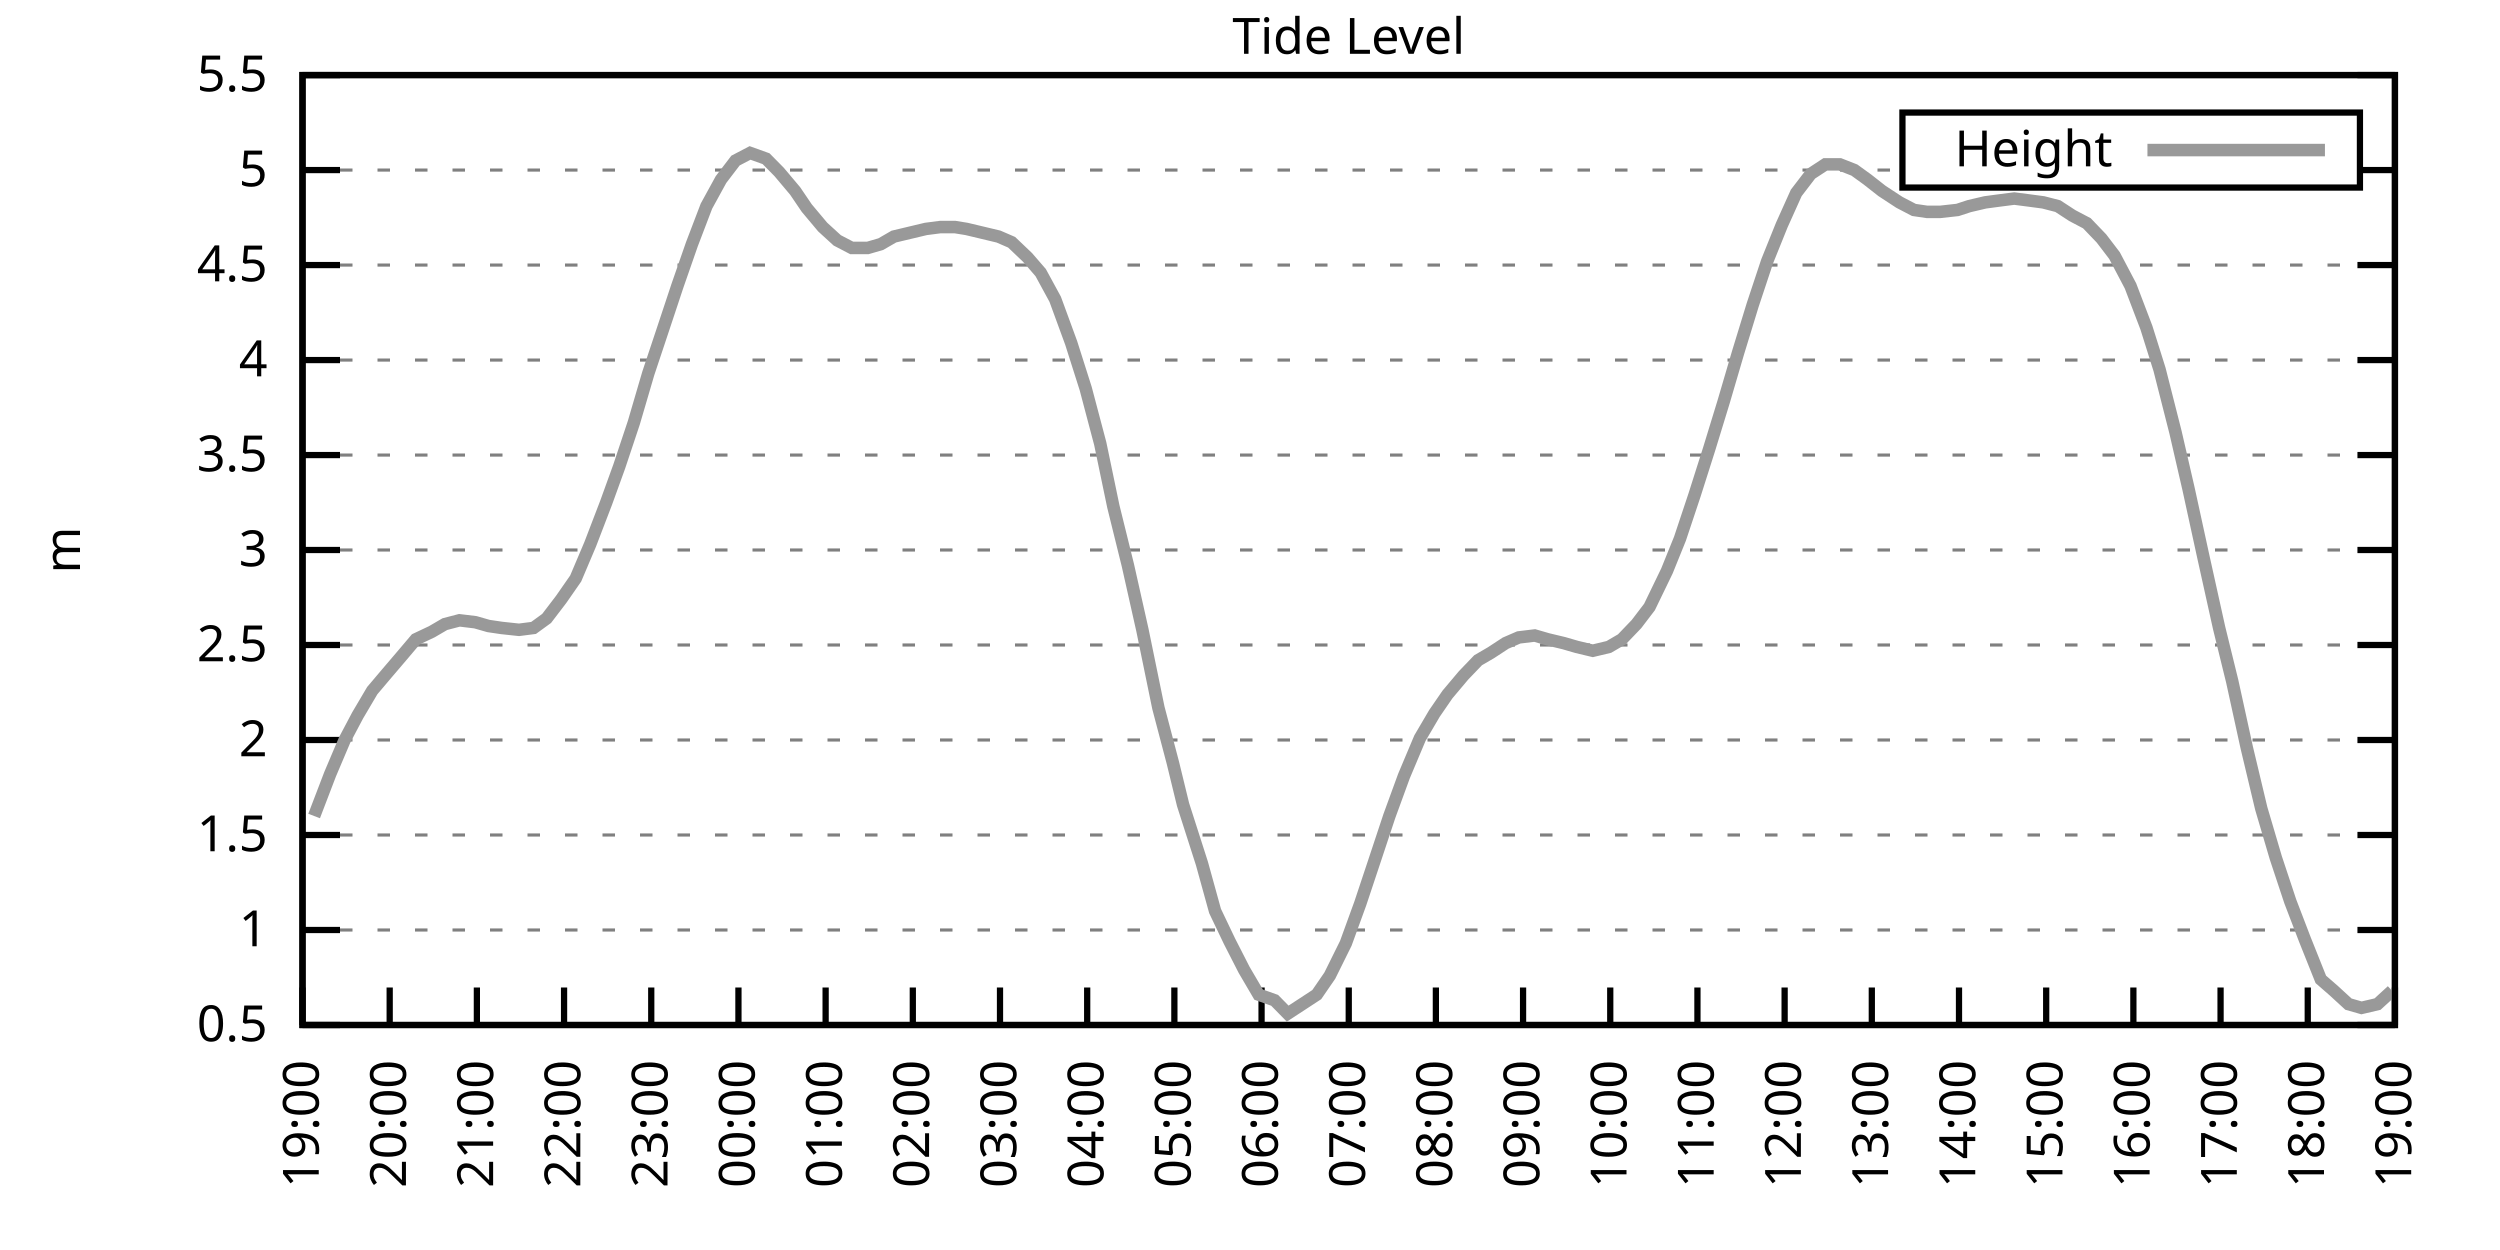
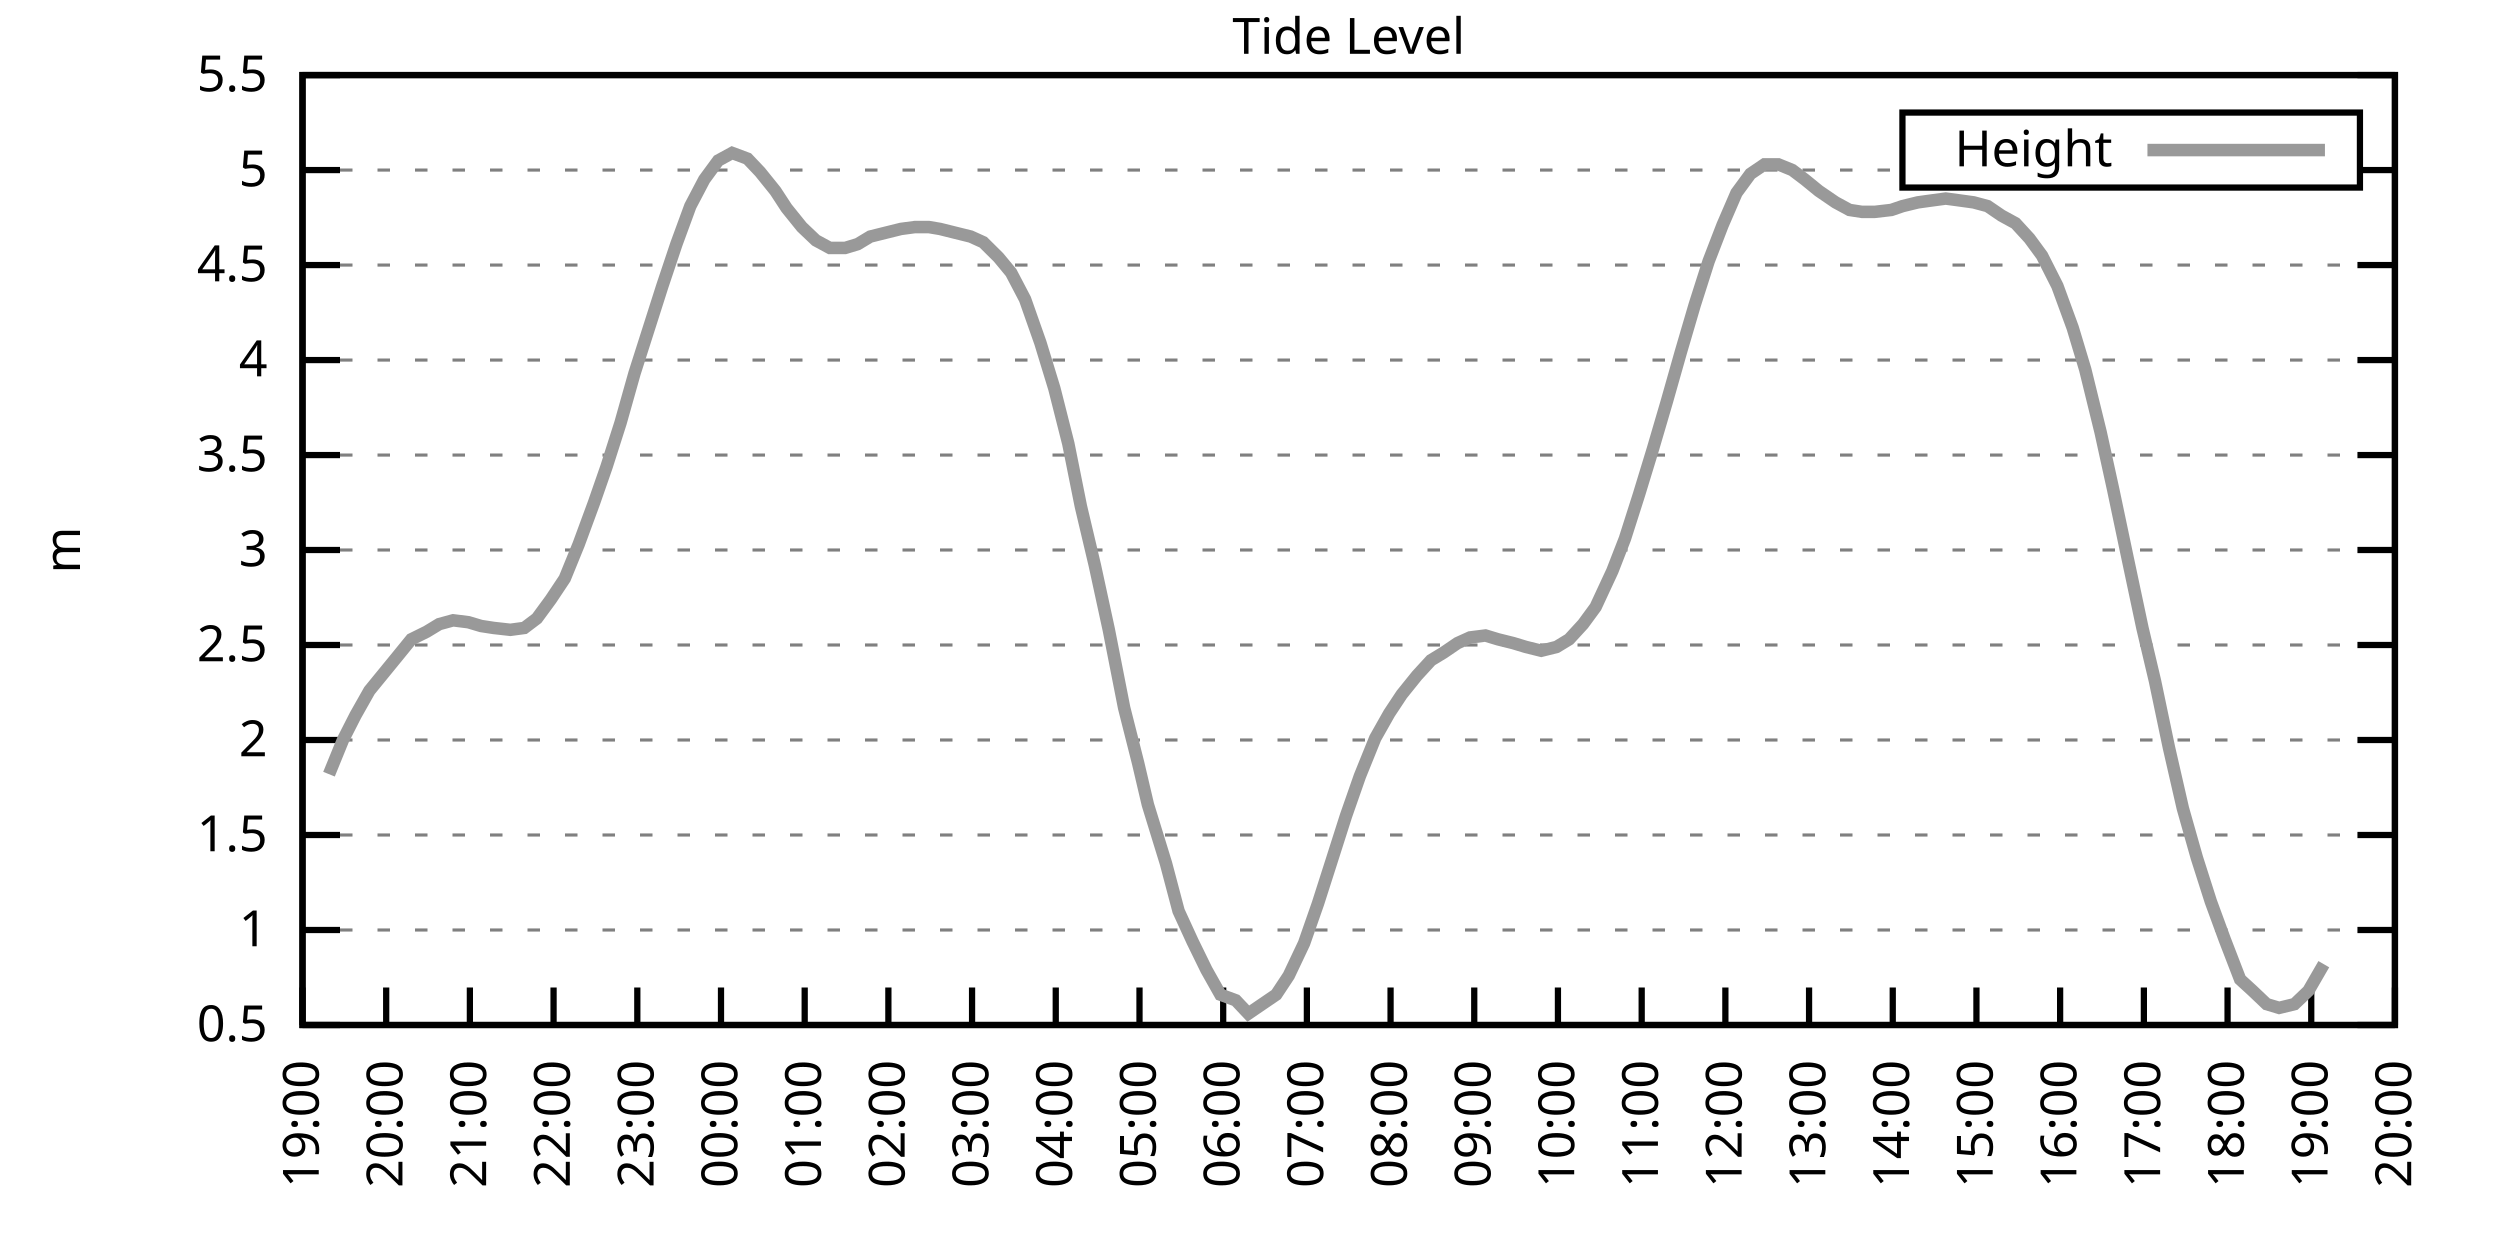
<svg xmlns="http://www.w3.org/2000/svg" xmlns:xlink="http://www.w3.org/1999/xlink" width="400" height="200" viewBox="0 0 400 200">
  <g id="gnuplot_canvas">
    <rect x="0" y="0" width="400" height="200" fill="none" />
    <defs>
      <circle id="gpDot" r="0.5" stroke-width="0.5" stroke="currentColor" />
      <path id="gpPt0" stroke-width="0.333" stroke="currentColor" d="M-1,0 h2 M0,-1 v2" />
      <path id="gpPt1" stroke-width="0.333" stroke="currentColor" d="M-1,-1 L1,1 M1,-1 L-1,1" />
      <path id="gpPt2" stroke-width="0.333" stroke="currentColor" d="M-1,0 L1,0 M0,-1 L0,1 M-1,-1 L1,1 M-1,1 L1,-1" />
      <rect id="gpPt3" stroke-width="0.333" stroke="currentColor" x="-1" y="-1" width="2" height="2" />
      <rect id="gpPt4" stroke-width="0.333" stroke="currentColor" fill="currentColor" x="-1" y="-1" width="2" height="2" />
      <circle id="gpPt5" stroke-width="0.333" stroke="currentColor" cx="0" cy="0" r="1" />
      <use xlink:href="#gpPt5" id="gpPt6" fill="currentColor" stroke="none" />
      <path id="gpPt7" stroke-width="0.333" stroke="currentColor" d="M0,-1.33 L-1.33,0.67 L1.33,0.67 z" />
      <use xlink:href="#gpPt7" id="gpPt8" fill="currentColor" stroke="none" />
      <use xlink:href="#gpPt7" id="gpPt9" stroke="currentColor" transform="rotate(180)" />
      <use xlink:href="#gpPt9" id="gpPt10" fill="currentColor" stroke="none" />
      <use xlink:href="#gpPt3" id="gpPt11" stroke="currentColor" transform="rotate(45)" />
      <use xlink:href="#gpPt11" id="gpPt12" fill="currentColor" stroke="none" />
      <path id="gpPt13" stroke-width="0.333" stroke="currentColor" d="M0,1.330 L1.265,0.411 L0.782,-1.067 L-0.782,-1.076 L-1.265,0.411 z" />
      <use xlink:href="#gpPt13" id="gpPt14" fill="currentColor" stroke="none" />
      <filter id="textbox" filterUnits="objectBoundingBox" x="0" y="0" height="1" width="1">
        <feFlood flood-color="white" flood-opacity="1" result="bgnd" />
        <feComposite in="SourceGraphic" in2="bgnd" operator="atop" />
      </filter>
      <filter id="greybox" filterUnits="objectBoundingBox" x="0" y="0" height="1" width="1">
        <feFlood flood-color="lightgrey" flood-opacity="1" result="grey" />
        <feComposite in="SourceGraphic" in2="grey" operator="atop" />
      </filter>
    </defs>
    <g fill="none" color="white" stroke="currentColor" stroke-width="1.00" stroke-linecap="butt" stroke-linejoin="miter">
</g>
    <g fill="none" color="black" stroke="currentColor" stroke-width="1.00" stroke-linecap="butt" stroke-linejoin="miter">
      <g stroke="none" shape-rendering="crispEdges">
        <polygon fill="rgb(255, 255, 255)" points="48.40,164.00 383.18,164.00 383.18,12.02 48.40,12.02 " />
      </g>
    </g>
    <g fill="none" color="black" stroke="currentColor" stroke-width="1.00" stroke-linecap="butt" stroke-linejoin="miter">
</g>
    <g fill="none" color="black" stroke="black" stroke-width="0.50" stroke-linecap="butt" stroke-linejoin="miter">
</g>
    <g fill="none" color="gray" stroke="currentColor" stroke-width="0.50" stroke-linecap="butt" stroke-linejoin="miter">
      <path stroke="gray" stroke-dasharray="2,4" class="gridline" d="M48.40,164.00 L383.19,164.00  " />
    </g>
    <g fill="none" color="gray" stroke="gray" stroke-width="1.00" stroke-linecap="butt" stroke-linejoin="miter">
</g>
    <g fill="none" color="black" stroke="currentColor" stroke-width="1.00" stroke-linecap="butt" stroke-linejoin="miter">
      <path stroke="black" d="M48.40,164.00 L54.40,164.00 M383.19,164.00 L377.19,164.00  " />
      <g transform="translate(42.80,166.60)" stroke="none" fill="black" font-family="Sans" font-size="8.00" text-anchor="end">
        <text>
          <tspan font-family="Sans"> 0.5</tspan>
        </text>
      </g>
    </g>
    <g fill="none" color="black" stroke="currentColor" stroke-width="1.00" stroke-linecap="butt" stroke-linejoin="miter">
</g>
    <g fill="none" color="black" stroke="black" stroke-width="0.50" stroke-linecap="butt" stroke-linejoin="miter">
</g>
    <g fill="none" color="gray" stroke="currentColor" stroke-width="0.50" stroke-linecap="butt" stroke-linejoin="miter">
      <path stroke="gray" stroke-dasharray="2,4" class="gridline" d="M48.40,148.80 L383.19,148.80  " />
    </g>
    <g fill="none" color="gray" stroke="gray" stroke-width="1.00" stroke-linecap="butt" stroke-linejoin="miter">
</g>
    <g fill="none" color="black" stroke="currentColor" stroke-width="1.00" stroke-linecap="butt" stroke-linejoin="miter">
      <path stroke="black" d="M48.40,148.80 L54.40,148.80 M383.19,148.80 L377.19,148.80  " />
      <g transform="translate(42.80,151.40)" stroke="none" fill="black" font-family="Sans" font-size="8.00" text-anchor="end">
        <text>
          <tspan font-family="Sans"> 1</tspan>
        </text>
      </g>
    </g>
    <g fill="none" color="black" stroke="currentColor" stroke-width="1.00" stroke-linecap="butt" stroke-linejoin="miter">
</g>
    <g fill="none" color="black" stroke="black" stroke-width="0.50" stroke-linecap="butt" stroke-linejoin="miter">
</g>
    <g fill="none" color="gray" stroke="currentColor" stroke-width="0.50" stroke-linecap="butt" stroke-linejoin="miter">
      <path stroke="gray" stroke-dasharray="2,4" class="gridline" d="M48.40,133.60 L383.19,133.60  " />
    </g>
    <g fill="none" color="gray" stroke="gray" stroke-width="1.00" stroke-linecap="butt" stroke-linejoin="miter">
</g>
    <g fill="none" color="black" stroke="currentColor" stroke-width="1.00" stroke-linecap="butt" stroke-linejoin="miter">
      <path stroke="black" d="M48.40,133.60 L54.40,133.60 M383.19,133.60 L377.19,133.60  " />
      <g transform="translate(42.80,136.20)" stroke="none" fill="black" font-family="Sans" font-size="8.00" text-anchor="end">
        <text>
          <tspan font-family="Sans"> 1.5</tspan>
        </text>
      </g>
    </g>
    <g fill="none" color="black" stroke="currentColor" stroke-width="1.00" stroke-linecap="butt" stroke-linejoin="miter">
</g>
    <g fill="none" color="black" stroke="black" stroke-width="0.50" stroke-linecap="butt" stroke-linejoin="miter">
</g>
    <g fill="none" color="gray" stroke="currentColor" stroke-width="0.50" stroke-linecap="butt" stroke-linejoin="miter">
      <path stroke="gray" stroke-dasharray="2,4" class="gridline" d="M48.40,118.40 L383.19,118.40  " />
    </g>
    <g fill="none" color="gray" stroke="gray" stroke-width="1.00" stroke-linecap="butt" stroke-linejoin="miter">
</g>
    <g fill="none" color="black" stroke="currentColor" stroke-width="1.00" stroke-linecap="butt" stroke-linejoin="miter">
      <path stroke="black" d="M48.40,118.40 L54.40,118.40 M383.19,118.40 L377.19,118.40  " />
      <g transform="translate(42.80,121.00)" stroke="none" fill="black" font-family="Sans" font-size="8.00" text-anchor="end">
        <text>
          <tspan font-family="Sans"> 2</tspan>
        </text>
      </g>
    </g>
    <g fill="none" color="black" stroke="currentColor" stroke-width="1.00" stroke-linecap="butt" stroke-linejoin="miter">
</g>
    <g fill="none" color="black" stroke="black" stroke-width="0.50" stroke-linecap="butt" stroke-linejoin="miter">
</g>
    <g fill="none" color="gray" stroke="currentColor" stroke-width="0.50" stroke-linecap="butt" stroke-linejoin="miter">
      <path stroke="gray" stroke-dasharray="2,4" class="gridline" d="M48.40,103.20 L383.19,103.20  " />
    </g>
    <g fill="none" color="gray" stroke="gray" stroke-width="1.00" stroke-linecap="butt" stroke-linejoin="miter">
</g>
    <g fill="none" color="black" stroke="currentColor" stroke-width="1.00" stroke-linecap="butt" stroke-linejoin="miter">
      <path stroke="black" d="M48.40,103.20 L54.40,103.20 M383.19,103.20 L377.19,103.20  " />
      <g transform="translate(42.80,105.80)" stroke="none" fill="black" font-family="Sans" font-size="8.00" text-anchor="end">
        <text>
          <tspan font-family="Sans"> 2.5</tspan>
        </text>
      </g>
    </g>
    <g fill="none" color="black" stroke="currentColor" stroke-width="1.00" stroke-linecap="butt" stroke-linejoin="miter">
</g>
    <g fill="none" color="black" stroke="black" stroke-width="0.50" stroke-linecap="butt" stroke-linejoin="miter">
</g>
    <g fill="none" color="gray" stroke="currentColor" stroke-width="0.50" stroke-linecap="butt" stroke-linejoin="miter">
      <path stroke="gray" stroke-dasharray="2,4" class="gridline" d="M48.40,88.00 L383.19,88.00  " />
    </g>
    <g fill="none" color="gray" stroke="gray" stroke-width="1.00" stroke-linecap="butt" stroke-linejoin="miter">
</g>
    <g fill="none" color="black" stroke="currentColor" stroke-width="1.00" stroke-linecap="butt" stroke-linejoin="miter">
      <path stroke="black" d="M48.40,88.00 L54.40,88.00 M383.19,88.00 L377.19,88.00  " />
      <g transform="translate(42.80,90.60)" stroke="none" fill="black" font-family="Sans" font-size="8.00" text-anchor="end">
        <text>
          <tspan font-family="Sans"> 3</tspan>
        </text>
      </g>
    </g>
    <g fill="none" color="black" stroke="currentColor" stroke-width="1.00" stroke-linecap="butt" stroke-linejoin="miter">
</g>
    <g fill="none" color="black" stroke="black" stroke-width="0.50" stroke-linecap="butt" stroke-linejoin="miter">
</g>
    <g fill="none" color="gray" stroke="currentColor" stroke-width="0.50" stroke-linecap="butt" stroke-linejoin="miter">
      <path stroke="gray" stroke-dasharray="2,4" class="gridline" d="M48.40,72.81 L383.19,72.81  " />
    </g>
    <g fill="none" color="gray" stroke="gray" stroke-width="1.00" stroke-linecap="butt" stroke-linejoin="miter">
</g>
    <g fill="none" color="black" stroke="currentColor" stroke-width="1.00" stroke-linecap="butt" stroke-linejoin="miter">
      <path stroke="black" d="M48.40,72.81 L54.40,72.81 M383.19,72.81 L377.19,72.81  " />
      <g transform="translate(42.80,75.41)" stroke="none" fill="black" font-family="Sans" font-size="8.00" text-anchor="end">
        <text>
          <tspan font-family="Sans"> 3.5</tspan>
        </text>
      </g>
    </g>
    <g fill="none" color="black" stroke="currentColor" stroke-width="1.00" stroke-linecap="butt" stroke-linejoin="miter">
</g>
    <g fill="none" color="black" stroke="black" stroke-width="0.50" stroke-linecap="butt" stroke-linejoin="miter">
</g>
    <g fill="none" color="gray" stroke="currentColor" stroke-width="0.50" stroke-linecap="butt" stroke-linejoin="miter">
      <path stroke="gray" stroke-dasharray="2,4" class="gridline" d="M48.40,57.61 L383.19,57.61  " />
    </g>
    <g fill="none" color="gray" stroke="gray" stroke-width="1.00" stroke-linecap="butt" stroke-linejoin="miter">
</g>
    <g fill="none" color="black" stroke="currentColor" stroke-width="1.00" stroke-linecap="butt" stroke-linejoin="miter">
      <path stroke="black" d="M48.40,57.61 L54.40,57.61 M383.19,57.61 L377.19,57.61  " />
      <g transform="translate(42.80,60.21)" stroke="none" fill="black" font-family="Sans" font-size="8.00" text-anchor="end">
        <text>
          <tspan font-family="Sans"> 4</tspan>
        </text>
      </g>
    </g>
    <g fill="none" color="black" stroke="currentColor" stroke-width="1.00" stroke-linecap="butt" stroke-linejoin="miter">
</g>
    <g fill="none" color="black" stroke="black" stroke-width="0.50" stroke-linecap="butt" stroke-linejoin="miter">
</g>
    <g fill="none" color="gray" stroke="currentColor" stroke-width="0.50" stroke-linecap="butt" stroke-linejoin="miter">
      <path stroke="gray" stroke-dasharray="2,4" class="gridline" d="M48.40,42.41 L383.19,42.41  " />
    </g>
    <g fill="none" color="gray" stroke="gray" stroke-width="1.00" stroke-linecap="butt" stroke-linejoin="miter">
</g>
    <g fill="none" color="black" stroke="currentColor" stroke-width="1.00" stroke-linecap="butt" stroke-linejoin="miter">
      <path stroke="black" d="M48.40,42.41 L54.40,42.41 M383.19,42.41 L377.19,42.41  " />
      <g transform="translate(42.80,45.01)" stroke="none" fill="black" font-family="Sans" font-size="8.00" text-anchor="end">
        <text>
          <tspan font-family="Sans"> 4.5</tspan>
        </text>
      </g>
    </g>
    <g fill="none" color="black" stroke="currentColor" stroke-width="1.00" stroke-linecap="butt" stroke-linejoin="miter">
</g>
    <g fill="none" color="black" stroke="black" stroke-width="0.50" stroke-linecap="butt" stroke-linejoin="miter">
</g>
    <g fill="none" color="gray" stroke="currentColor" stroke-width="0.50" stroke-linecap="butt" stroke-linejoin="miter">
      <path stroke="gray" stroke-dasharray="2,4" class="gridline" d="M48.40,27.21 L304.39,27.21 M377.59,27.21 L383.19,27.21  " />
    </g>
    <g fill="none" color="gray" stroke="gray" stroke-width="1.00" stroke-linecap="butt" stroke-linejoin="miter">
</g>
    <g fill="none" color="black" stroke="currentColor" stroke-width="1.00" stroke-linecap="butt" stroke-linejoin="miter">
      <path stroke="black" d="M48.40,27.21 L54.40,27.21 M383.19,27.21 L377.19,27.21  " />
      <g transform="translate(42.80,29.81)" stroke="none" fill="black" font-family="Sans" font-size="8.00" text-anchor="end">
        <text>
          <tspan font-family="Sans"> 5</tspan>
        </text>
      </g>
    </g>
    <g fill="none" color="black" stroke="currentColor" stroke-width="1.00" stroke-linecap="butt" stroke-linejoin="miter">
</g>
    <g fill="none" color="black" stroke="black" stroke-width="0.50" stroke-linecap="butt" stroke-linejoin="miter">
</g>
    <g fill="none" color="gray" stroke="currentColor" stroke-width="0.50" stroke-linecap="butt" stroke-linejoin="miter">
      <path stroke="gray" stroke-dasharray="2,4" class="gridline" d="M48.40,12.01 L383.19,12.01  " />
    </g>
    <g fill="none" color="gray" stroke="gray" stroke-width="1.00" stroke-linecap="butt" stroke-linejoin="miter">
</g>
    <g fill="none" color="black" stroke="currentColor" stroke-width="1.00" stroke-linecap="butt" stroke-linejoin="miter">
      <path stroke="black" d="M48.40,12.01 L54.40,12.01 M383.19,12.01 L377.19,12.01  " />
      <g transform="translate(42.80,14.61)" stroke="none" fill="black" font-family="Sans" font-size="8.00" text-anchor="end">
        <text>
          <tspan font-family="Sans"> 5.5</tspan>
        </text>
      </g>
    </g>
    <g fill="none" color="black" stroke="currentColor" stroke-width="1.00" stroke-linecap="butt" stroke-linejoin="miter">
      <path stroke="black" d="M48.40,164.00 L48.40,158.00  " />
      <g transform="translate(51.00,169.60) rotate(270.00)" stroke="none" fill="black" font-family="Sans" font-size="8.00" text-anchor="end">
        <text>
          <tspan font-family="Sans">19:00</tspan>
        </text>
      </g>
    </g>
    <g fill="none" color="black" stroke="currentColor" stroke-width="1.00" stroke-linecap="butt" stroke-linejoin="miter">
-       <path stroke="black" d="M62.35,164.00 L62.35,158.00  " />
-       <g transform="translate(64.95,169.60) rotate(270.00)" stroke="none" fill="black" font-family="Sans" font-size="8.00" text-anchor="end">
+       <path stroke="black" d="M61.79,164.00 L61.79,158.00  " />
+       <g transform="translate(64.39,169.60) rotate(270.00)" stroke="none" fill="black" font-family="Sans" font-size="8.00" text-anchor="end">
        <text>
          <tspan font-family="Sans">20:00</tspan>
        </text>
      </g>
    </g>
    <g fill="none" color="black" stroke="currentColor" stroke-width="1.00" stroke-linecap="butt" stroke-linejoin="miter">
-       <path stroke="black" d="M76.30,164.00 L76.30,158.00  " />
-       <g transform="translate(78.90,169.60) rotate(270.00)" stroke="none" fill="black" font-family="Sans" font-size="8.00" text-anchor="end">
+       <path stroke="black" d="M75.18,164.00 L75.18,158.00  " />
+       <g transform="translate(77.78,169.60) rotate(270.00)" stroke="none" fill="black" font-family="Sans" font-size="8.00" text-anchor="end">
        <text>
          <tspan font-family="Sans">21:00</tspan>
        </text>
      </g>
    </g>
    <g fill="none" color="black" stroke="currentColor" stroke-width="1.00" stroke-linecap="butt" stroke-linejoin="miter">
-       <path stroke="black" d="M90.25,164.00 L90.25,158.00  " />
-       <g transform="translate(92.85,169.60) rotate(270.00)" stroke="none" fill="black" font-family="Sans" font-size="8.00" text-anchor="end">
+       <path stroke="black" d="M88.57,164.00 L88.57,158.00  " />
+       <g transform="translate(91.17,169.60) rotate(270.00)" stroke="none" fill="black" font-family="Sans" font-size="8.00" text-anchor="end">
        <text>
          <tspan font-family="Sans">22:00</tspan>
        </text>
      </g>
    </g>
    <g fill="none" color="black" stroke="currentColor" stroke-width="1.00" stroke-linecap="butt" stroke-linejoin="miter">
-       <path stroke="black" d="M104.20,164.00 L104.20,158.00  " />
-       <g transform="translate(106.80,169.60) rotate(270.00)" stroke="none" fill="black" font-family="Sans" font-size="8.00" text-anchor="end">
+       <path stroke="black" d="M101.97,164.00 L101.97,158.00  " />
+       <g transform="translate(104.57,169.60) rotate(270.00)" stroke="none" fill="black" font-family="Sans" font-size="8.00" text-anchor="end">
        <text>
          <tspan font-family="Sans">23:00</tspan>
        </text>
      </g>
    </g>
    <g fill="none" color="black" stroke="currentColor" stroke-width="1.00" stroke-linecap="butt" stroke-linejoin="miter">
-       <path stroke="black" d="M118.15,164.00 L118.15,158.00  " />
-       <g transform="translate(120.75,169.60) rotate(270.00)" stroke="none" fill="black" font-family="Sans" font-size="8.00" text-anchor="end">
+       <path stroke="black" d="M115.36,164.00 L115.36,158.00  " />
+       <g transform="translate(117.96,169.60) rotate(270.00)" stroke="none" fill="black" font-family="Sans" font-size="8.00" text-anchor="end">
        <text>
          <tspan font-family="Sans">00:00</tspan>
        </text>
      </g>
    </g>
    <g fill="none" color="black" stroke="currentColor" stroke-width="1.00" stroke-linecap="butt" stroke-linejoin="miter">
-       <path stroke="black" d="M132.10,164.00 L132.10,158.00  " />
-       <g transform="translate(134.70,169.60) rotate(270.00)" stroke="none" fill="black" font-family="Sans" font-size="8.00" text-anchor="end">
+       <path stroke="black" d="M128.75,164.00 L128.75,158.00  " />
+       <g transform="translate(131.35,169.60) rotate(270.00)" stroke="none" fill="black" font-family="Sans" font-size="8.00" text-anchor="end">
        <text>
          <tspan font-family="Sans">01:00</tspan>
        </text>
      </g>
    </g>
    <g fill="none" color="black" stroke="currentColor" stroke-width="1.00" stroke-linecap="butt" stroke-linejoin="miter">
-       <path stroke="black" d="M146.05,164.00 L146.05,158.00  " />
-       <g transform="translate(148.65,169.60) rotate(270.00)" stroke="none" fill="black" font-family="Sans" font-size="8.00" text-anchor="end">
+       <path stroke="black" d="M142.14,164.00 L142.14,158.00  " />
+       <g transform="translate(144.74,169.60) rotate(270.00)" stroke="none" fill="black" font-family="Sans" font-size="8.00" text-anchor="end">
        <text>
          <tspan font-family="Sans">02:00</tspan>
        </text>
      </g>
    </g>
    <g fill="none" color="black" stroke="currentColor" stroke-width="1.00" stroke-linecap="butt" stroke-linejoin="miter">
-       <path stroke="black" d="M160.00,164.00 L160.00,158.00  " />
-       <g transform="translate(162.60,169.60) rotate(270.00)" stroke="none" fill="black" font-family="Sans" font-size="8.00" text-anchor="end">
+       <path stroke="black" d="M155.53,164.00 L155.53,158.00  " />
+       <g transform="translate(158.13,169.60) rotate(270.00)" stroke="none" fill="black" font-family="Sans" font-size="8.00" text-anchor="end">
        <text>
          <tspan font-family="Sans">03:00</tspan>
        </text>
      </g>
    </g>
    <g fill="none" color="black" stroke="currentColor" stroke-width="1.00" stroke-linecap="butt" stroke-linejoin="miter">
-       <path stroke="black" d="M173.95,164.00 L173.95,158.00  " />
-       <g transform="translate(176.55,169.60) rotate(270.00)" stroke="none" fill="black" font-family="Sans" font-size="8.00" text-anchor="end">
+       <path stroke="black" d="M168.92,164.00 L168.92,158.00  " />
+       <g transform="translate(171.52,169.60) rotate(270.00)" stroke="none" fill="black" font-family="Sans" font-size="8.00" text-anchor="end">
        <text>
          <tspan font-family="Sans">04:00</tspan>
        </text>
      </g>
    </g>
    <g fill="none" color="black" stroke="currentColor" stroke-width="1.00" stroke-linecap="butt" stroke-linejoin="miter">
-       <path stroke="black" d="M187.90,164.00 L187.90,158.00  " />
-       <g transform="translate(190.50,169.60) rotate(270.00)" stroke="none" fill="black" font-family="Sans" font-size="8.00" text-anchor="end">
+       <path stroke="black" d="M182.32,164.00 L182.32,158.00  " />
+       <g transform="translate(184.92,169.60) rotate(270.00)" stroke="none" fill="black" font-family="Sans" font-size="8.00" text-anchor="end">
        <text>
          <tspan font-family="Sans">05:00</tspan>
        </text>
      </g>
    </g>
    <g fill="none" color="black" stroke="currentColor" stroke-width="1.00" stroke-linecap="butt" stroke-linejoin="miter">
-       <path stroke="black" d="M201.85,164.00 L201.85,158.00  " />
-       <g transform="translate(204.45,169.60) rotate(270.00)" stroke="none" fill="black" font-family="Sans" font-size="8.00" text-anchor="end">
+       <path stroke="black" d="M195.71,164.00 L195.71,158.00  " />
+       <g transform="translate(198.31,169.60) rotate(270.00)" stroke="none" fill="black" font-family="Sans" font-size="8.00" text-anchor="end">
        <text>
          <tspan font-family="Sans">06:00</tspan>
        </text>
      </g>
    </g>
    <g fill="none" color="black" stroke="currentColor" stroke-width="1.00" stroke-linecap="butt" stroke-linejoin="miter">
-       <path stroke="black" d="M215.80,164.00 L215.80,158.00  " />
-       <g transform="translate(218.40,169.60) rotate(270.00)" stroke="none" fill="black" font-family="Sans" font-size="8.00" text-anchor="end">
+       <path stroke="black" d="M209.10,164.00 L209.10,158.00  " />
+       <g transform="translate(211.70,169.60) rotate(270.00)" stroke="none" fill="black" font-family="Sans" font-size="8.00" text-anchor="end">
        <text>
          <tspan font-family="Sans">07:00</tspan>
        </text>
      </g>
    </g>
    <g fill="none" color="black" stroke="currentColor" stroke-width="1.00" stroke-linecap="butt" stroke-linejoin="miter">
-       <path stroke="black" d="M229.74,164.00 L229.74,158.00  " />
-       <g transform="translate(232.34,169.60) rotate(270.00)" stroke="none" fill="black" font-family="Sans" font-size="8.00" text-anchor="end">
+       <path stroke="black" d="M222.49,164.00 L222.49,158.00  " />
+       <g transform="translate(225.09,169.60) rotate(270.00)" stroke="none" fill="black" font-family="Sans" font-size="8.00" text-anchor="end">
        <text>
          <tspan font-family="Sans">08:00</tspan>
        </text>
      </g>
    </g>
    <g fill="none" color="black" stroke="currentColor" stroke-width="1.00" stroke-linecap="butt" stroke-linejoin="miter">
-       <path stroke="black" d="M243.69,164.00 L243.69,158.00  " />
-       <g transform="translate(246.29,169.60) rotate(270.00)" stroke="none" fill="black" font-family="Sans" font-size="8.00" text-anchor="end">
+       <path stroke="black" d="M235.88,164.00 L235.88,158.00  " />
+       <g transform="translate(238.48,169.60) rotate(270.00)" stroke="none" fill="black" font-family="Sans" font-size="8.00" text-anchor="end">
        <text>
          <tspan font-family="Sans">09:00</tspan>
        </text>
      </g>
    </g>
    <g fill="none" color="black" stroke="currentColor" stroke-width="1.00" stroke-linecap="butt" stroke-linejoin="miter">
-       <path stroke="black" d="M257.64,164.00 L257.64,158.00  " />
-       <g transform="translate(260.24,169.60) rotate(270.00)" stroke="none" fill="black" font-family="Sans" font-size="8.00" text-anchor="end">
+       <path stroke="black" d="M249.27,164.00 L249.27,158.00  " />
+       <g transform="translate(251.87,169.60) rotate(270.00)" stroke="none" fill="black" font-family="Sans" font-size="8.00" text-anchor="end">
        <text>
          <tspan font-family="Sans">10:00</tspan>
        </text>
      </g>
    </g>
    <g fill="none" color="black" stroke="currentColor" stroke-width="1.00" stroke-linecap="butt" stroke-linejoin="miter">
-       <path stroke="black" d="M271.59,164.00 L271.59,158.00  " />
-       <g transform="translate(274.19,169.60) rotate(270.00)" stroke="none" fill="black" font-family="Sans" font-size="8.00" text-anchor="end">
+       <path stroke="black" d="M262.67,164.00 L262.67,158.00  " />
+       <g transform="translate(265.27,169.60) rotate(270.00)" stroke="none" fill="black" font-family="Sans" font-size="8.00" text-anchor="end">
        <text>
          <tspan font-family="Sans">11:00</tspan>
        </text>
      </g>
    </g>
    <g fill="none" color="black" stroke="currentColor" stroke-width="1.00" stroke-linecap="butt" stroke-linejoin="miter">
-       <path stroke="black" d="M285.54,164.00 L285.54,158.00  " />
-       <g transform="translate(288.14,169.60) rotate(270.00)" stroke="none" fill="black" font-family="Sans" font-size="8.00" text-anchor="end">
+       <path stroke="black" d="M276.06,164.00 L276.06,158.00  " />
+       <g transform="translate(278.66,169.60) rotate(270.00)" stroke="none" fill="black" font-family="Sans" font-size="8.00" text-anchor="end">
        <text>
          <tspan font-family="Sans">12:00</tspan>
        </text>
      </g>
    </g>
    <g fill="none" color="black" stroke="currentColor" stroke-width="1.00" stroke-linecap="butt" stroke-linejoin="miter">
-       <path stroke="black" d="M299.49,164.00 L299.49,158.00  " />
-       <g transform="translate(302.09,169.60) rotate(270.00)" stroke="none" fill="black" font-family="Sans" font-size="8.00" text-anchor="end">
+       <path stroke="black" d="M289.45,164.00 L289.45,158.00  " />
+       <g transform="translate(292.05,169.60) rotate(270.00)" stroke="none" fill="black" font-family="Sans" font-size="8.00" text-anchor="end">
        <text>
          <tspan font-family="Sans">13:00</tspan>
        </text>
      </g>
    </g>
    <g fill="none" color="black" stroke="currentColor" stroke-width="1.00" stroke-linecap="butt" stroke-linejoin="miter">
-       <path stroke="black" d="M313.44,164.00 L313.44,158.00  " />
-       <g transform="translate(316.04,169.60) rotate(270.00)" stroke="none" fill="black" font-family="Sans" font-size="8.00" text-anchor="end">
+       <path stroke="black" d="M302.84,164.00 L302.84,158.00  " />
+       <g transform="translate(305.44,169.60) rotate(270.00)" stroke="none" fill="black" font-family="Sans" font-size="8.00" text-anchor="end">
        <text>
          <tspan font-family="Sans">14:00</tspan>
        </text>
      </g>
    </g>
    <g fill="none" color="black" stroke="currentColor" stroke-width="1.00" stroke-linecap="butt" stroke-linejoin="miter">
-       <path stroke="black" d="M327.39,164.00 L327.39,158.00  " />
-       <g transform="translate(329.99,169.60) rotate(270.00)" stroke="none" fill="black" font-family="Sans" font-size="8.00" text-anchor="end">
+       <path stroke="black" d="M316.23,164.00 L316.23,158.00  " />
+       <g transform="translate(318.83,169.60) rotate(270.00)" stroke="none" fill="black" font-family="Sans" font-size="8.00" text-anchor="end">
        <text>
          <tspan font-family="Sans">15:00</tspan>
        </text>
      </g>
    </g>
    <g fill="none" color="black" stroke="currentColor" stroke-width="1.00" stroke-linecap="butt" stroke-linejoin="miter">
-       <path stroke="black" d="M341.34,164.00 L341.34,158.00  " />
-       <g transform="translate(343.94,169.60) rotate(270.00)" stroke="none" fill="black" font-family="Sans" font-size="8.00" text-anchor="end">
+       <path stroke="black" d="M329.62,164.00 L329.62,158.00  " />
+       <g transform="translate(332.22,169.60) rotate(270.00)" stroke="none" fill="black" font-family="Sans" font-size="8.00" text-anchor="end">
        <text>
          <tspan font-family="Sans">16:00</tspan>
        </text>
      </g>
    </g>
    <g fill="none" color="black" stroke="currentColor" stroke-width="1.00" stroke-linecap="butt" stroke-linejoin="miter">
-       <path stroke="black" d="M355.29,164.00 L355.29,158.00  " />
-       <g transform="translate(357.89,169.60) rotate(270.00)" stroke="none" fill="black" font-family="Sans" font-size="8.00" text-anchor="end">
+       <path stroke="black" d="M343.02,164.00 L343.02,158.00  " />
+       <g transform="translate(345.62,169.60) rotate(270.00)" stroke="none" fill="black" font-family="Sans" font-size="8.00" text-anchor="end">
        <text>
          <tspan font-family="Sans">17:00</tspan>
        </text>
      </g>
    </g>
    <g fill="none" color="black" stroke="currentColor" stroke-width="1.00" stroke-linecap="butt" stroke-linejoin="miter">
-       <path stroke="black" d="M369.24,164.00 L369.24,158.00  " />
-       <g transform="translate(371.84,169.60) rotate(270.00)" stroke="none" fill="black" font-family="Sans" font-size="8.00" text-anchor="end">
+       <path stroke="black" d="M356.41,164.00 L356.41,158.00  " />
+       <g transform="translate(359.01,169.60) rotate(270.00)" stroke="none" fill="black" font-family="Sans" font-size="8.00" text-anchor="end">
        <text>
          <tspan font-family="Sans">18:00</tspan>
+         </text>
+       </g>
+     </g>
+     <g fill="none" color="black" stroke="currentColor" stroke-width="1.00" stroke-linecap="butt" stroke-linejoin="miter">
+       <path stroke="black" d="M369.80,164.00 L369.80,158.00  " />
+       <g transform="translate(372.40,169.60) rotate(270.00)" stroke="none" fill="black" font-family="Sans" font-size="8.00" text-anchor="end">
+         <text>
+           <tspan font-family="Sans">19:00</tspan>
        </text>
      </g>
    </g>
    <g fill="none" color="black" stroke="currentColor" stroke-width="1.00" stroke-linecap="butt" stroke-linejoin="miter">
      <path stroke="black" d="M383.19,164.00 L383.19,158.00  " />
      <g transform="translate(385.79,169.60) rotate(270.00)" stroke="none" fill="black" font-family="Sans" font-size="8.00" text-anchor="end">
        <text>
-           <tspan font-family="Sans">19:00</tspan>
+           <tspan font-family="Sans">20:00</tspan>
        </text>
      </g>
    </g>
    <g fill="none" color="black" stroke="currentColor" stroke-width="1.00" stroke-linecap="butt" stroke-linejoin="miter">
</g>
    <g fill="none" color="black" stroke="currentColor" stroke-width="1.00" stroke-linecap="butt" stroke-linejoin="miter">
      <path stroke="black" d="M48.40,12.01 L48.40,164.00 L383.19,164.00 L383.19,12.01 L48.40,12.01 Z  " />
    </g>
    <g fill="none" color="black" stroke="currentColor" stroke-width="1.00" stroke-linecap="butt" stroke-linejoin="miter">
</g>
    <g fill="none" color="black" stroke="currentColor" stroke-width="1.00" stroke-linecap="butt" stroke-linejoin="miter">
      <path stroke="black" d="M304.39,30.01 L304.39,18.01 L377.59,18.01 L377.59,30.01 L304.39,30.01 Z  " />
    </g>
    <g id="Tide_level_plot_1">
      <g fill="none" color="white" stroke="black" stroke-width="2.00" stroke-linecap="butt" stroke-linejoin="miter">
</g>
      <g fill="none" color="black" stroke="currentColor" stroke-width="2.00" stroke-linecap="butt" stroke-linejoin="miter">
        <g transform="translate(337.99,26.61)" stroke="none" fill="black" font-family="Sans" font-size="8.00" text-anchor="end">
          <text>
            <tspan font-family="Sans">Height</tspan>
          </text>
        </g>
      </g>
      <g fill="none" color="black" stroke="currentColor" stroke-width="2.00" stroke-linecap="butt" stroke-linejoin="miter">
-         <path stroke="rgb(153, 153, 153)" d="M343.59,24.01 L371.99,24.01 M50.26,130.56 L52.82,123.87 L55.14,118.40 L57.23,114.45 L59.56,110.50 L61.88,107.76   L64.21,105.03 L66.53,102.29 L69.09,101.08 L71.18,99.86 L73.51,99.25 L76.07,99.56 L78.16,100.16 L80.25,100.47   L83.04,100.77 L85.37,100.47 L87.46,98.95 L89.78,95.91 L92.11,92.56 L94.43,87.09 L96.99,80.41 L99.08,74.63   L101.41,67.64 L103.73,59.73 L106.06,52.74 L108.38,45.75 L110.71,39.06 L113.03,32.98 L115.36,28.73 L117.68,25.69   L120.01,24.47 L122.57,25.39 L124.66,27.51 L127.22,30.55 L129.08,33.29 L131.63,36.33 L133.96,38.46 L136.28,39.67   L138.84,39.67 L140.93,39.06 L143.02,37.85 L145.58,37.24 L148.14,36.63 L150.46,36.33 L152.79,36.33 L154.65,36.63   L157.21,37.24 L159.76,37.85 L161.86,38.76 L164.41,41.19 L166.51,43.62 L168.83,47.88 L171.39,54.87 L173.71,62.17   L176.04,70.98 L178.13,81.01 L180.46,90.44 L182.78,100.77 L185.34,113.24 L187.66,122.05 L189.29,128.74 L192.31,138.16   L194.41,145.76 L196.73,150.62 L199.06,155.18 L201.38,159.14 L203.94,160.05 L206.03,162.18 L208.36,160.66 L210.68,159.14   L212.77,156.10 L215.33,150.93 L217.65,144.55 L219.98,137.55 L222.30,130.56 L224.63,124.18 L227.19,118.10 L229.51,114.15   L231.60,111.11 L234.16,108.07 L236.49,105.64 L238.58,104.42 L240.90,102.90 L243.00,101.99 L245.55,101.68 L247.65,102.29   L250.20,102.90 L252.30,103.51 L254.85,104.12 L257.41,103.51 L259.50,102.29 L261.83,99.86 L263.92,97.12 L266.71,91.35   L268.80,86.18 L271.13,79.19 L273.45,71.89 L275.78,64.29 L278.10,56.39 L280.43,48.79 L282.75,41.80 L285.08,36.02   L287.40,30.86 L289.73,27.82 L292.05,26.30 L294.38,26.30 L296.70,27.21 L298.80,28.73 L301.12,30.55 L303.91,32.38   L306.23,33.59 L308.33,33.90 L310.42,33.90 L313.21,33.59 L315.07,32.98 L317.63,32.38 L319.95,32.07 L322.28,31.77   L324.60,32.07 L326.93,32.38 L329.25,32.98 L331.58,34.50 L333.90,35.72 L336.23,38.15 L338.32,40.89 L340.88,45.75   L343.43,52.44 L345.53,59.13 L348.08,69.16 L350.18,78.28 L352.50,88.92 L355.06,100.47 L357.15,108.98 L359.48,119.62   L361.80,129.35 L364.13,137.25 L366.45,144.24 L368.78,150.32 L371.33,156.70 L373.43,158.53 L375.75,160.66 L377.84,161.26   L380.40,160.66 L382.73,158.53  " />
+         <path stroke="rgb(153, 153, 153)" d="M343.59,24.01 L371.99,24.01 M52.64,123.87 L54.87,118.40 L56.88,114.45 L59.11,110.50 L61.35,107.76 L63.58,105.03   L65.81,102.29 L68.26,101.08 L70.27,99.86 L72.50,99.25 L74.96,99.56 L76.97,100.16 L78.98,100.47 L81.66,100.77   L83.89,100.47 L85.90,98.95 L88.13,95.91 L90.36,92.56 L92.59,87.09 L95.05,80.41 L97.06,74.63 L99.29,67.64   L101.52,59.73 L103.75,52.74 L105.98,45.75 L108.22,39.06 L110.45,32.98 L112.68,28.73 L114.91,25.69 L117.14,24.47   L119.60,25.39 L121.61,27.51 L124.06,30.55 L125.85,33.29 L128.30,36.33 L130.54,38.46 L132.77,39.67 L135.22,39.67   L137.23,39.06 L139.24,37.85 L141.69,37.24 L144.15,36.63 L146.38,36.33 L148.61,36.33 L150.40,36.63 L152.85,37.24   L155.31,37.85 L157.32,38.76 L159.77,41.19 L161.78,43.62 L164.01,47.88 L166.47,54.87 L168.70,62.17 L170.93,70.98   L172.94,81.01 L175.17,90.44 L177.41,100.77 L179.86,113.24 L182.09,122.05 L183.66,128.74 L186.56,138.16 L188.57,145.76   L190.80,150.62 L193.03,155.18 L195.26,159.14 L197.72,160.05 L199.73,162.18 L201.96,160.66 L204.19,159.14 L206.20,156.10   L208.65,150.93 L210.88,144.55 L213.12,137.55 L215.35,130.56 L217.58,124.18 L220.04,118.10 L222.27,114.15 L224.28,111.11   L226.73,108.07 L228.96,105.64 L230.97,104.42 L233.20,102.90 L235.21,101.99 L237.67,101.68 L239.68,102.29 L242.13,102.90   L244.14,103.51 L246.60,104.12 L249.05,103.51 L251.06,102.29 L253.29,99.86 L255.30,97.12 L257.98,91.35 L259.99,86.18   L262.22,79.19 L264.45,71.89 L266.68,64.29 L268.92,56.39 L271.15,48.79 L273.38,41.80 L275.61,36.02 L277.84,30.86   L280.07,27.82 L282.31,26.30 L284.54,26.30 L286.77,27.21 L288.78,28.73 L291.01,30.55 L293.69,32.38 L295.92,33.59   L297.93,33.90 L299.94,33.90 L302.62,33.59 L304.40,32.98 L306.86,32.38 L309.09,32.07 L311.32,31.77 L313.55,32.07   L315.79,32.38 L318.02,32.98 L320.25,34.50 L322.48,35.72 L324.71,38.15 L326.72,40.89 L329.18,45.75 L331.63,52.44   L333.64,59.13 L336.10,69.16 L338.10,78.28 L340.34,88.92 L342.79,100.47 L344.80,108.98 L347.03,119.62 L349.26,129.35   L351.50,137.25 L353.73,144.24 L355.96,150.32 L358.42,156.70 L360.42,158.53 L362.66,160.66 L364.66,161.26 L367.12,160.66   L369.35,158.53 L371.81,154.27  " />
      </g>
    </g>
    <g fill="none" color="black" stroke="currentColor" stroke-width="2.00" stroke-linecap="butt" stroke-linejoin="miter">
</g>
    <g fill="none" color="black" stroke="black" stroke-width="1.00" stroke-linecap="butt" stroke-linejoin="miter">
</g>
    <g fill="none" color="black" stroke="currentColor" stroke-width="1.00" stroke-linecap="butt" stroke-linejoin="miter">
      <path stroke="black" d="M48.40,12.01 L48.40,164.00 L383.19,164.00 L383.19,12.01 L48.40,12.01 Z  " />
      <g transform="translate(12.80,88.01) rotate(270.00)" stroke="none" fill="black" font-family="Sans" font-size="8.00" text-anchor="middle">
        <text>
          <tspan font-family="Sans">m</tspan>
        </text>
      </g>
    </g>
    <g fill="none" color="black" stroke="currentColor" stroke-width="1.00" stroke-linecap="butt" stroke-linejoin="miter">
</g>
    <g fill="none" color="black" stroke="currentColor" stroke-width="1.00" stroke-linecap="butt" stroke-linejoin="miter">
      <g transform="translate(215.79,8.61)" stroke="none" fill="black" font-family="Sans" font-size="8.00" text-anchor="middle">
        <text>
          <tspan font-family="Sans">Tide Level</tspan>
        </text>
      </g>
    </g>
    <g fill="none" color="black" stroke="currentColor" stroke-width="1.00" stroke-linecap="butt" stroke-linejoin="miter">
</g>
  </g>
</svg>
